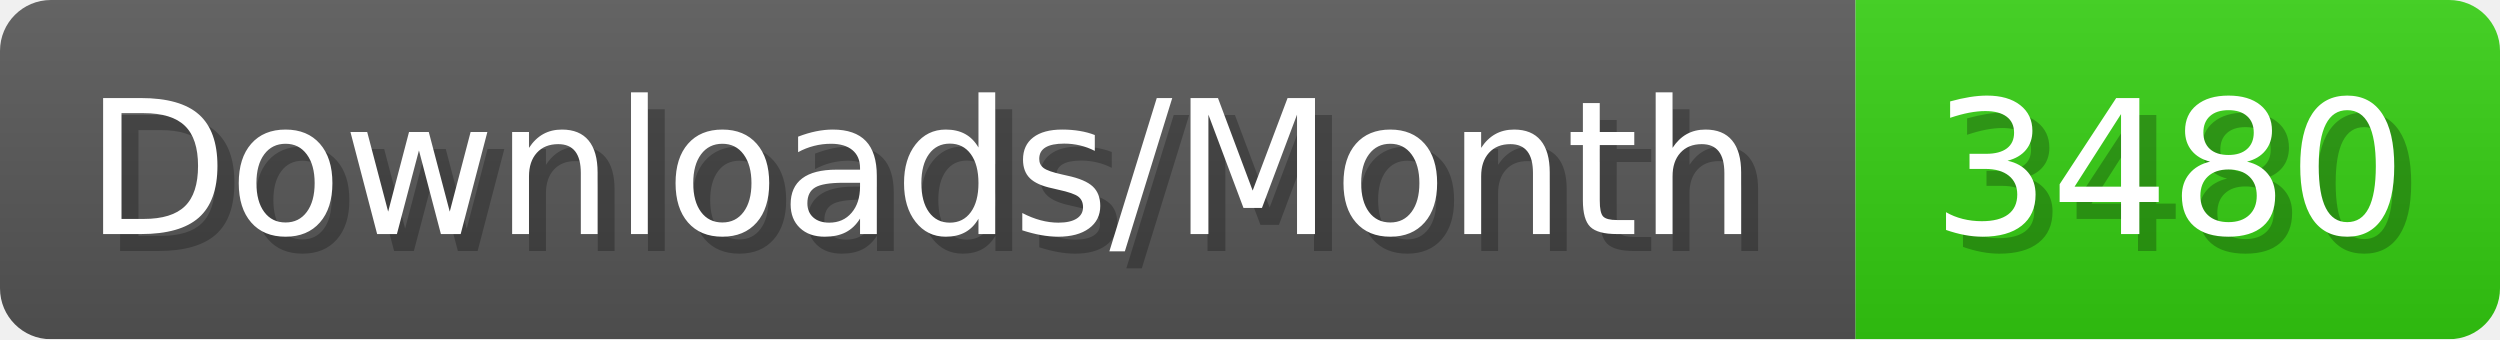
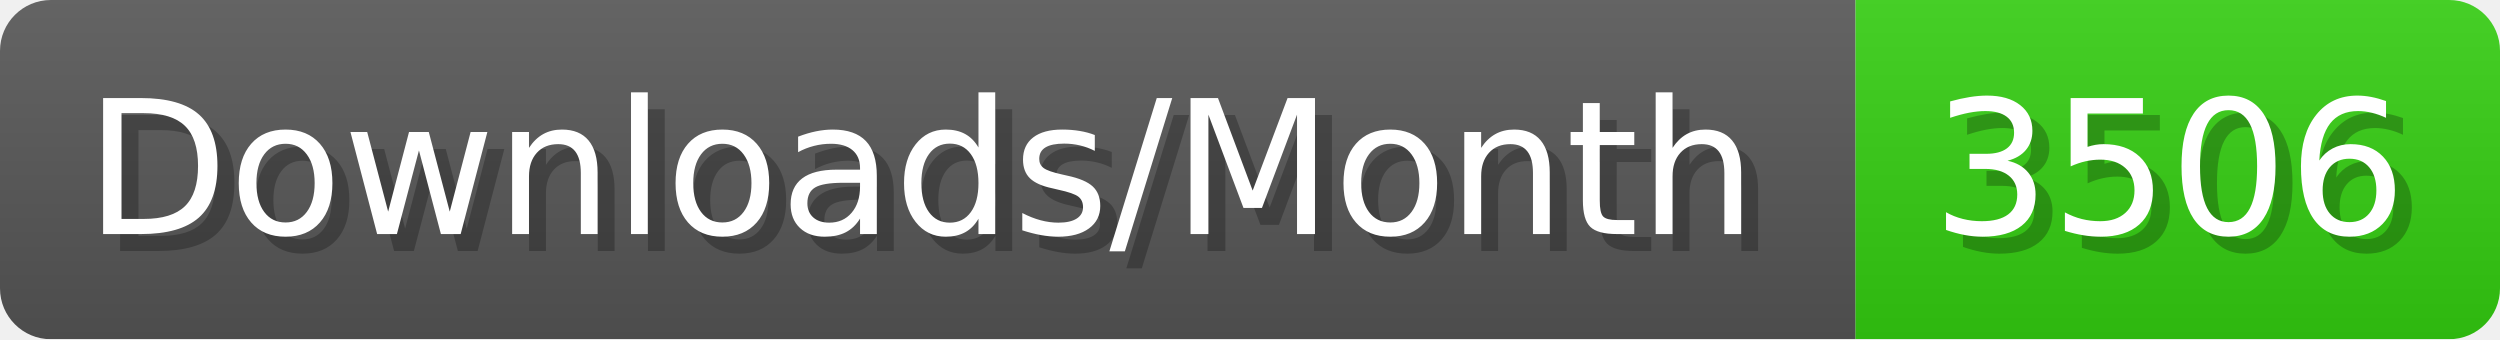
- <svg xmlns="http://www.w3.org/2000/svg" width="147.4" height="20" viewBox="0 0 1474 200" role="img" aria-label="Downloads/Month: 3480">
+ <svg xmlns="http://www.w3.org/2000/svg" width="147.4" height="20" viewBox="0 0 1474 200" role="img" aria-label="Downloads/Month: 3506">
  <linearGradient id="YlXUI" x2="0" y2="100%">
    <stop offset="0" stop-opacity=".1" stop-color="#EEE" />
    <stop offset="1" stop-opacity=".1" />
  </linearGradient>
  <mask id="JHhop">
    <rect width="1474" height="200" rx="30" fill="#FFF" />
  </mask>
  <g mask="url(#JHhop)">
    <rect width="1094" height="200" fill="#555" />
    <rect width="380" height="200" fill="#3C1" x="1094" />
    <rect width="1474" height="200" fill="url(#YlXUI)" />
  </g>
  <g aria-hidden="true" fill="#fff" text-anchor="start" font-family="Verdana,DejaVu Sans,sans-serif" font-size="110">
    <text x="60" y="148" textLength="994" fill="#000" opacity="0.25">Downloads/Month</text>
    <text x="50" y="138" textLength="994">Downloads/Month</text>
-     <text x="1149" y="148" textLength="280" fill="#000" opacity="0.25">3480</text>
-     <text x="1139" y="138" textLength="280">3480</text>
+     <text x="1149" y="148" textLength="280" fill="#000" opacity="0.25">3506</text>
+     <text x="1139" y="138" textLength="280">3506</text>
  </g>
</svg>
